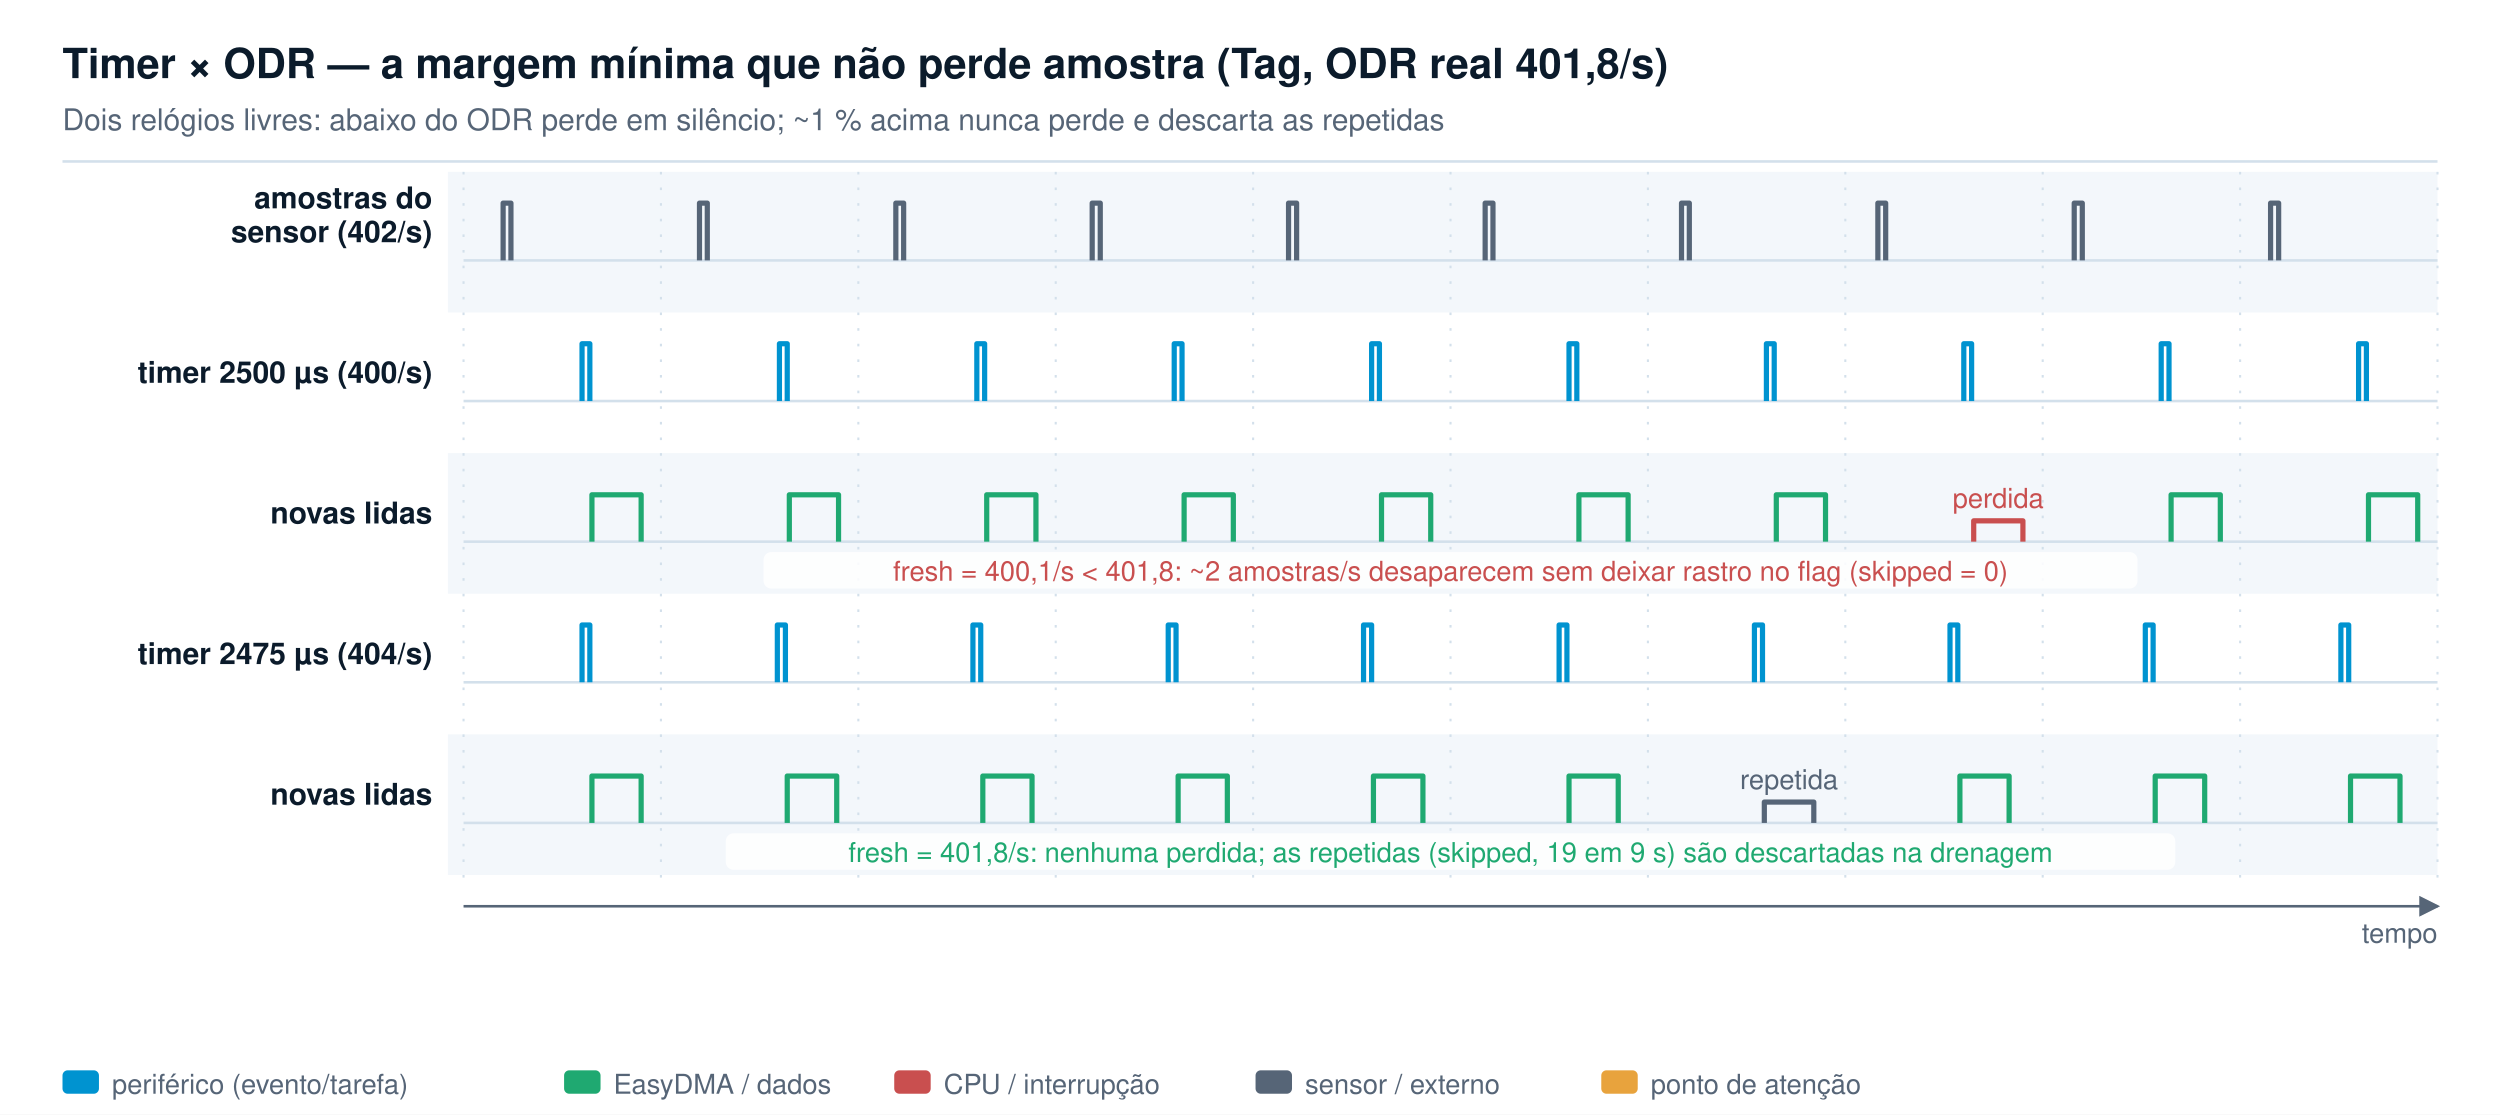
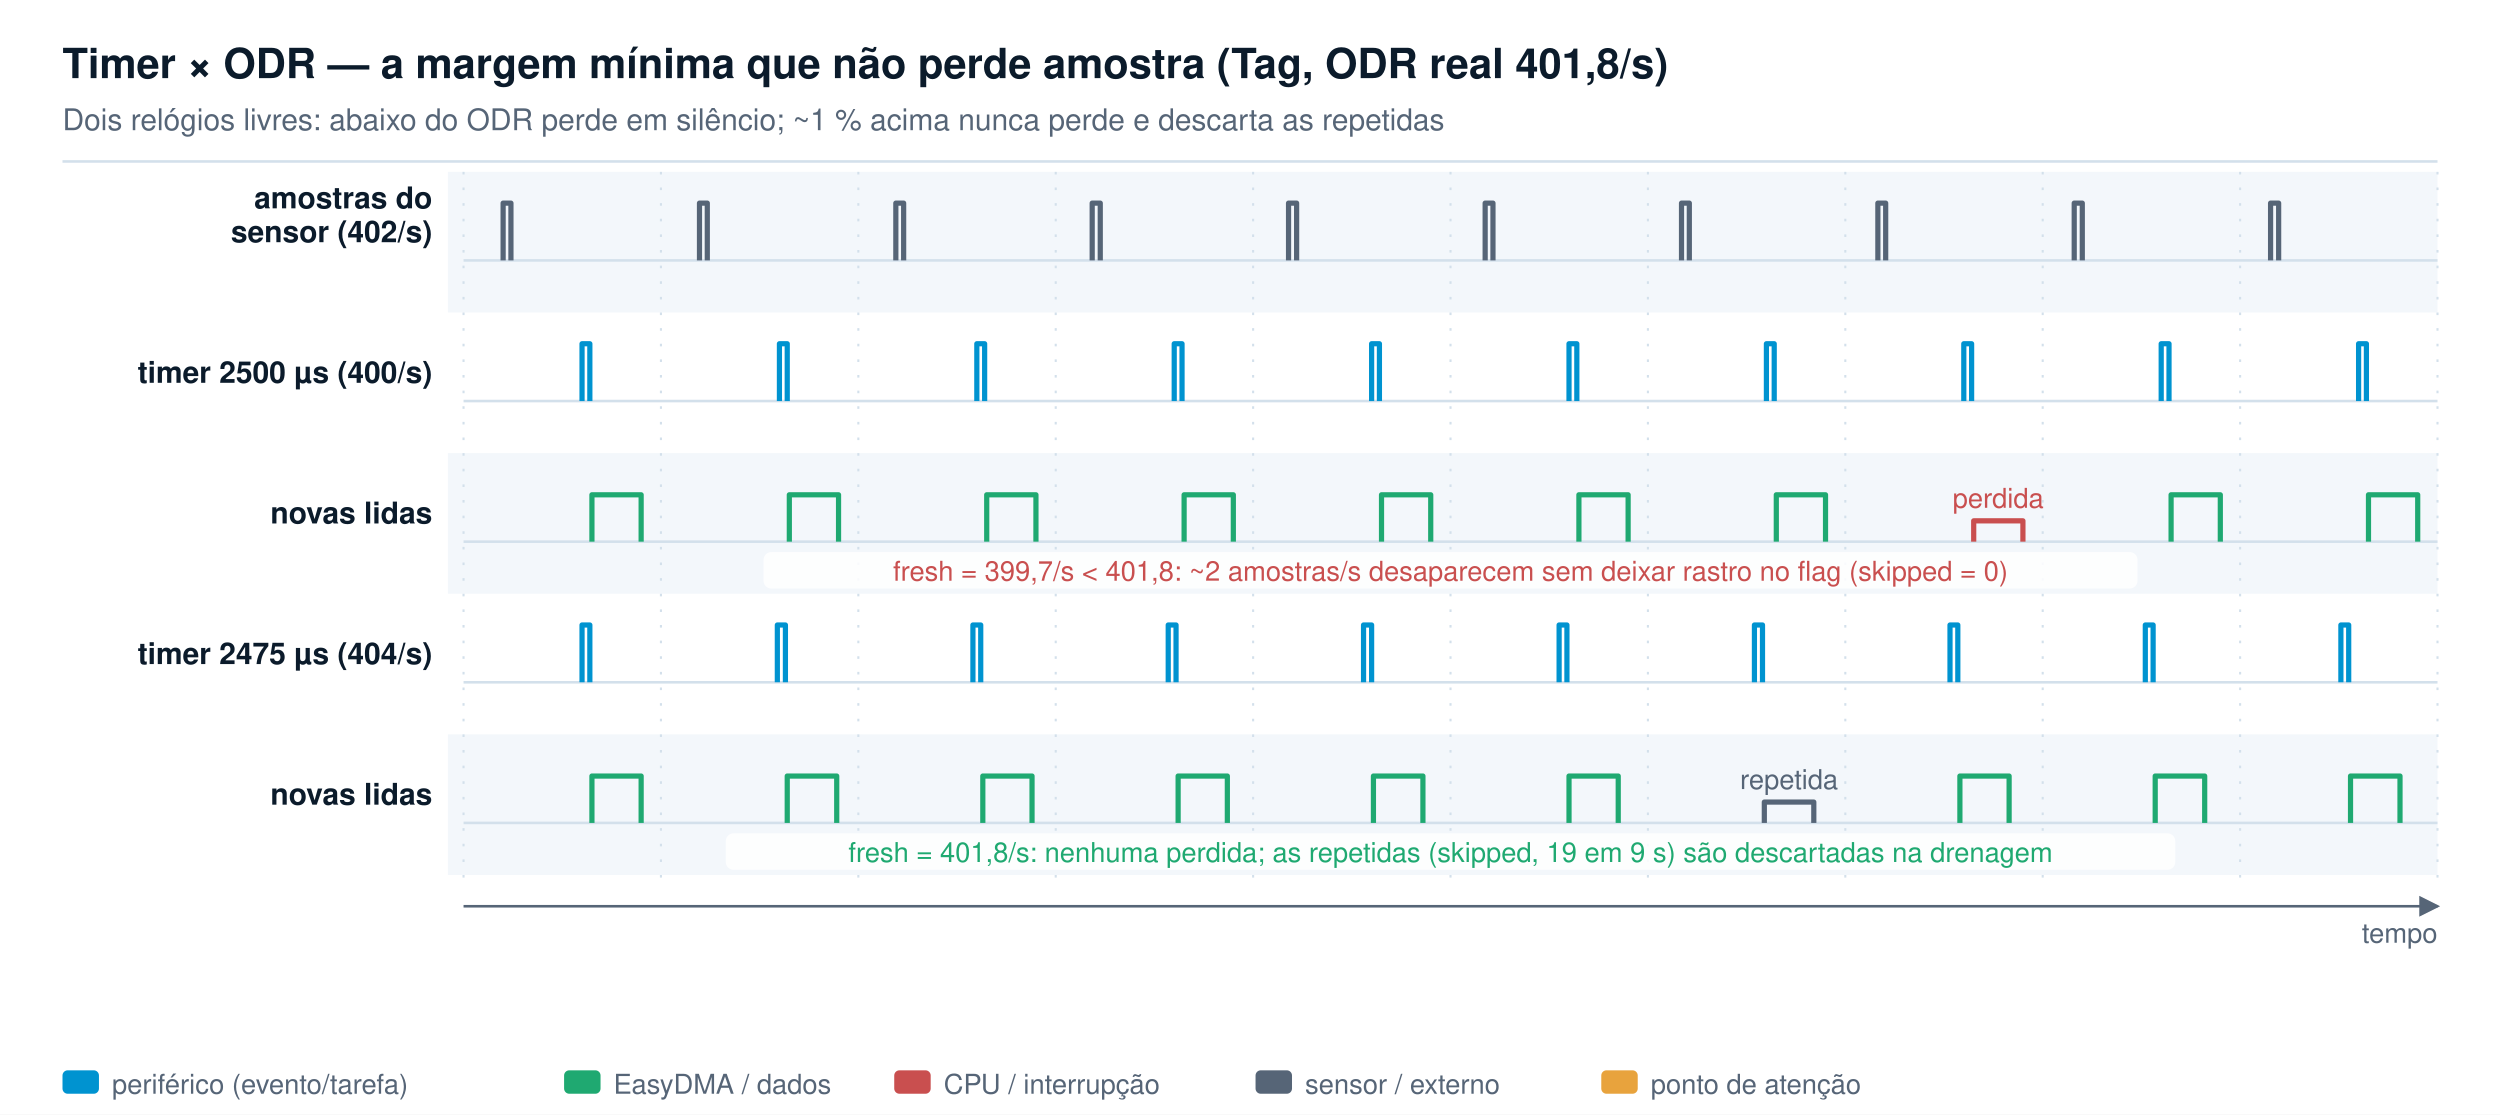
<svg xmlns="http://www.w3.org/2000/svg" width="960" height="428" viewBox="0 0 960 428">
  <defs>
    <marker id="arr" markerWidth="9" markerHeight="9" refX="7" refY="4.5" orient="auto" markerUnits="userSpaceOnUse">
      <path d="M0,0.5 L8,4.5 L0,8.5 z" fill="#566577" />
    </marker>
    <marker id="arr-blue" markerWidth="9" markerHeight="9" refX="7" refY="4.5" orient="auto" markerUnits="userSpaceOnUse">
      <path d="M0,0.5 L8,4.5 L0,8.5 z" fill="#0093D0" />
    </marker>
    <marker id="arr-green" markerWidth="9" markerHeight="9" refX="7" refY="4.5" orient="auto" markerUnits="userSpaceOnUse">
      <path d="M0,0.5 L8,4.5 L0,8.5 z" fill="#1FA971" />
    </marker>
    <marker id="arr-red" markerWidth="9" markerHeight="9" refX="7" refY="4.5" orient="auto" markerUnits="userSpaceOnUse">
      <path d="M0,0.5 L8,4.5 L0,8.5 z" fill="#C94F4F" />
    </marker>
    <filter id="shadow" x="-5%" y="-5%" width="110%" height="120%">
      <feDropShadow dx="0" dy="1.5" stdDeviation="1.5" flood-color="#00224E" flood-opacity="0.12" />
    </filter>
    <pattern id="hatch" width="6" height="6" patternUnits="userSpaceOnUse" patternTransform="rotate(45)">
      <line x1="0" y1="0" x2="0" y2="6" stroke="#D3E0EB" stroke-width="2" />
    </pattern>
  </defs>
  <rect width="100%" height="100%" fill="white" />
  <text x="24" y="30" fill="#0B1B2B" font-family="Segoe UI, Helvetica Neue, Helvetica, Arial, sans-serif" font-size="16" font-weight="600">Timer × ODR — a margem mínima que não perde amostra (Tag, ODR real 401,8/s)</text>
  <text x="24" y="50" fill="#566577" font-family="Segoe UI, Helvetica Neue, Helvetica, Arial, sans-serif" font-size="11.5">Dois relógios livres: abaixo do ODR perde em silêncio; ~1 % acima nunca perde e descarta as repetidas</text>
  <line x1="24" y1="62" x2="936" y2="62" stroke="#D3E0EB" stroke-width="1" />
  <rect x="172" y="66" width="764" height="54" fill="#F3F7FB" />
  <line x1="178" y1="100" x2="936" y2="100" stroke="#D3E0EB" stroke-width="1" />
  <text x="166" y="80" text-anchor="end" fill="#0B1B2B" font-family="Segoe UI, Helvetica Neue, Helvetica, Arial, sans-serif" font-size="11.5" font-weight="600">amostras do</text>
  <text x="166" y="93" text-anchor="end" fill="#0B1B2B" font-family="Segoe UI, Helvetica Neue, Helvetica, Arial, sans-serif" font-size="11.5" font-weight="600">sensor (402/s)</text>
  <line x1="178" y1="154" x2="936" y2="154" stroke="#D3E0EB" stroke-width="1" />
  <text x="166" y="147" text-anchor="end" fill="#0B1B2B" font-family="Segoe UI, Helvetica Neue, Helvetica, Arial, sans-serif" font-size="11.5" font-weight="600">timer 2500 µs (400/s)</text>
  <rect x="172" y="174" width="764" height="54" fill="#F3F7FB" />
  <line x1="178" y1="208" x2="936" y2="208" stroke="#D3E0EB" stroke-width="1" />
  <text x="166" y="201" text-anchor="end" fill="#0B1B2B" font-family="Segoe UI, Helvetica Neue, Helvetica, Arial, sans-serif" font-size="11.5" font-weight="600">novas lidas</text>
  <line x1="178" y1="262" x2="936" y2="262" stroke="#D3E0EB" stroke-width="1" />
  <text x="166" y="255" text-anchor="end" fill="#0B1B2B" font-family="Segoe UI, Helvetica Neue, Helvetica, Arial, sans-serif" font-size="11.5" font-weight="600">timer 2475 µs (404/s)</text>
  <rect x="172" y="282" width="764" height="54" fill="#F3F7FB" />
  <line x1="178" y1="316" x2="936" y2="316" stroke="#D3E0EB" stroke-width="1" />
  <text x="166" y="309" text-anchor="end" fill="#0B1B2B" font-family="Segoe UI, Helvetica Neue, Helvetica, Arial, sans-serif" font-size="11.5" font-weight="600">novas lidas</text>
  <line x1="178.0" y1="66" x2="178.0" y2="340" stroke="#D3E0EB" stroke-width="0.8" stroke-dasharray="1 5" />
  <line x1="253.8" y1="66" x2="253.8" y2="340" stroke="#D3E0EB" stroke-width="0.8" stroke-dasharray="1 5" />
  <line x1="329.6" y1="66" x2="329.6" y2="340" stroke="#D3E0EB" stroke-width="0.8" stroke-dasharray="1 5" />
  <line x1="405.4" y1="66" x2="405.4" y2="340" stroke="#D3E0EB" stroke-width="0.8" stroke-dasharray="1 5" />
  <line x1="481.2" y1="66" x2="481.2" y2="340" stroke="#D3E0EB" stroke-width="0.8" stroke-dasharray="1 5" />
  <line x1="557.0" y1="66" x2="557.0" y2="340" stroke="#D3E0EB" stroke-width="0.8" stroke-dasharray="1 5" />
  <line x1="632.8" y1="66" x2="632.8" y2="340" stroke="#D3E0EB" stroke-width="0.8" stroke-dasharray="1 5" />
  <line x1="708.6" y1="66" x2="708.6" y2="340" stroke="#D3E0EB" stroke-width="0.8" stroke-dasharray="1 5" />
  <line x1="784.4" y1="66" x2="784.4" y2="340" stroke="#D3E0EB" stroke-width="0.8" stroke-dasharray="1 5" />
  <line x1="860.2" y1="66" x2="860.2" y2="340" stroke="#D3E0EB" stroke-width="0.8" stroke-dasharray="1 5" />
  <line x1="936.0" y1="66" x2="936.0" y2="340" stroke="#D3E0EB" stroke-width="0.8" stroke-dasharray="1 5" />
  <path d="M193.2,100.0 V78.0 H196.2 V100.0" fill="none" stroke="#566577" stroke-width="2" stroke-linejoin="round" />
  <path d="M268.6,100.0 V78.0 H271.6 V100.0" fill="none" stroke="#566577" stroke-width="2" stroke-linejoin="round" />
  <path d="M344.0,100.0 V78.0 H347.0 V100.0" fill="none" stroke="#566577" stroke-width="2" stroke-linejoin="round" />
  <path d="M419.4,100.0 V78.0 H422.5 V100.0" fill="none" stroke="#566577" stroke-width="2" stroke-linejoin="round" />
  <path d="M494.8,100.0 V78.0 H497.9 V100.0" fill="none" stroke="#566577" stroke-width="2" stroke-linejoin="round" />
  <path d="M570.3,100.0 V78.0 H573.3 V100.0" fill="none" stroke="#566577" stroke-width="2" stroke-linejoin="round" />
  <path d="M645.7,100.0 V78.0 H648.7 V100.0" fill="none" stroke="#566577" stroke-width="2" stroke-linejoin="round" />
  <path d="M721.1,100.0 V78.0 H724.1 V100.0" fill="none" stroke="#566577" stroke-width="2" stroke-linejoin="round" />
  <path d="M796.5,100.0 V78.0 H799.6 V100.0" fill="none" stroke="#566577" stroke-width="2" stroke-linejoin="round" />
  <path d="M871.9,100.0 V78.0 H875.0 V100.0" fill="none" stroke="#566577" stroke-width="2" stroke-linejoin="round" />
  <path d="M223.5,154.0 V132.0 H226.5 V154.0" fill="none" stroke="#0093D0" stroke-width="2" stroke-linejoin="round" />
  <path d="M299.3,154.0 V132.0 H302.3 V154.0" fill="none" stroke="#0093D0" stroke-width="2" stroke-linejoin="round" />
  <path d="M375.1,154.0 V132.0 H378.1 V154.0" fill="none" stroke="#0093D0" stroke-width="2" stroke-linejoin="round" />
  <path d="M450.9,154.0 V132.0 H453.9 V154.0" fill="none" stroke="#0093D0" stroke-width="2" stroke-linejoin="round" />
  <path d="M526.7,154.0 V132.0 H529.7 V154.0" fill="none" stroke="#0093D0" stroke-width="2" stroke-linejoin="round" />
  <path d="M602.5,154.0 V132.0 H605.5 V154.0" fill="none" stroke="#0093D0" stroke-width="2" stroke-linejoin="round" />
  <path d="M678.3,154.0 V132.0 H681.3 V154.0" fill="none" stroke="#0093D0" stroke-width="2" stroke-linejoin="round" />
  <path d="M754.1,154.0 V132.0 H757.1 V154.0" fill="none" stroke="#0093D0" stroke-width="2" stroke-linejoin="round" />
  <path d="M829.9,154.0 V132.0 H832.9 V154.0" fill="none" stroke="#0093D0" stroke-width="2" stroke-linejoin="round" />
  <path d="M905.7,154.0 V132.0 H908.7 V154.0" fill="none" stroke="#0093D0" stroke-width="2" stroke-linejoin="round" />
  <path d="M227.3,208.0 V190.0 H246.2 V208.0" fill="none" stroke="#1FA971" stroke-width="2" stroke-linejoin="round" />
  <path d="M303.1,208.0 V190.0 H322.0 V208.0" fill="none" stroke="#1FA971" stroke-width="2" stroke-linejoin="round" />
  <path d="M378.9,208.0 V190.0 H397.8 V208.0" fill="none" stroke="#1FA971" stroke-width="2" stroke-linejoin="round" />
  <path d="M454.7,208.0 V190.0 H473.6 V208.0" fill="none" stroke="#1FA971" stroke-width="2" stroke-linejoin="round" />
  <path d="M530.5,208.0 V190.0 H549.4 V208.0" fill="none" stroke="#1FA971" stroke-width="2" stroke-linejoin="round" />
  <path d="M606.3,208.0 V190.0 H625.2 V208.0" fill="none" stroke="#1FA971" stroke-width="2" stroke-linejoin="round" />
  <path d="M682.1,208.0 V190.0 H701.0 V208.0" fill="none" stroke="#1FA971" stroke-width="2" stroke-linejoin="round" />
  <path d="M757.9,208.0 V200.0 H776.8 V208.0" fill="none" stroke="#C94F4F" stroke-width="2" stroke-linejoin="round" />
  <text x="767.3" y="195.0" fill="#C94F4F" text-anchor="middle" font-family="Segoe UI, Helvetica Neue, Helvetica, Arial, sans-serif" font-size="10.5">perdida</text>
  <path d="M833.7,208.0 V190.0 H852.6 V208.0" fill="none" stroke="#1FA971" stroke-width="2" stroke-linejoin="round" />
  <path d="M909.5,208.0 V190.0 H928.4 V208.0" fill="none" stroke="#1FA971" stroke-width="2" stroke-linejoin="round" />
  <path d="M223.5,262.0 V240.0 H226.5 V262.0" fill="none" stroke="#0093D0" stroke-width="2" stroke-linejoin="round" />
  <path d="M298.5,262.0 V240.0 H301.6 V262.0" fill="none" stroke="#0093D0" stroke-width="2" stroke-linejoin="round" />
  <path d="M373.6,262.0 V240.0 H376.6 V262.0" fill="none" stroke="#0093D0" stroke-width="2" stroke-linejoin="round" />
  <path d="M448.6,262.0 V240.0 H451.6 V262.0" fill="none" stroke="#0093D0" stroke-width="2" stroke-linejoin="round" />
  <path d="M523.6,262.0 V240.0 H526.7 V262.0" fill="none" stroke="#0093D0" stroke-width="2" stroke-linejoin="round" />
  <path d="M598.7,262.0 V240.0 H601.7 V262.0" fill="none" stroke="#0093D0" stroke-width="2" stroke-linejoin="round" />
  <path d="M673.7,262.0 V240.0 H676.8 V262.0" fill="none" stroke="#0093D0" stroke-width="2" stroke-linejoin="round" />
  <path d="M748.8,262.0 V240.0 H751.8 V262.0" fill="none" stroke="#0093D0" stroke-width="2" stroke-linejoin="round" />
  <path d="M823.8,262.0 V240.0 H826.8 V262.0" fill="none" stroke="#0093D0" stroke-width="2" stroke-linejoin="round" />
  <path d="M898.9,262.0 V240.0 H901.9 V262.0" fill="none" stroke="#0093D0" stroke-width="2" stroke-linejoin="round" />
  <path d="M227.3,316.0 V298.0 H246.2 V316.0" fill="none" stroke="#1FA971" stroke-width="2" stroke-linejoin="round" />
  <path d="M302.3,316.0 V298.0 H321.3 V316.0" fill="none" stroke="#1FA971" stroke-width="2" stroke-linejoin="round" />
  <path d="M377.4,316.0 V298.0 H396.3 V316.0" fill="none" stroke="#1FA971" stroke-width="2" stroke-linejoin="round" />
  <path d="M452.4,316.0 V298.0 H471.3 V316.0" fill="none" stroke="#1FA971" stroke-width="2" stroke-linejoin="round" />
  <path d="M527.4,316.0 V298.0 H546.4 V316.0" fill="none" stroke="#1FA971" stroke-width="2" stroke-linejoin="round" />
  <path d="M602.5,316.0 V298.0 H621.4 V316.0" fill="none" stroke="#1FA971" stroke-width="2" stroke-linejoin="round" />
  <path d="M677.5,316.0 V308.0 H696.5 V316.0" fill="none" stroke="#566577" stroke-width="2" stroke-linejoin="round" />
  <text x="687.0" y="303.0" fill="#566577" text-anchor="middle" font-family="Segoe UI, Helvetica Neue, Helvetica, Arial, sans-serif" font-size="10.5">repetida</text>
  <path d="M752.6,316.0 V298.0 H771.5 V316.0" fill="none" stroke="#1FA971" stroke-width="2" stroke-linejoin="round" />
  <path d="M827.6,316.0 V298.0 H846.6 V316.0" fill="none" stroke="#1FA971" stroke-width="2" stroke-linejoin="round" />
  <path d="M902.6,316.0 V298.0 H921.6 V316.0" fill="none" stroke="#1FA971" stroke-width="2" stroke-linejoin="round" />
  <rect x="293.2" y="212" width="527.6" height="14" rx="3" fill="white" opacity="0.85" />
-   <text x="557.0" y="223.0" fill="#C94F4F" text-anchor="middle" font-family="Segoe UI, Helvetica Neue, Helvetica, Arial, sans-serif" font-size="10.5">fresh = 400,1/s &lt; 401,8: ~2 amostras/s desaparecem sem deixar rastro no flag (skipped = 0)</text>
+   <text x="557.0" y="223.0" fill="#C94F4F" text-anchor="middle" font-family="Segoe UI, Helvetica Neue, Helvetica, Arial, sans-serif" font-size="10.5">fresh = 399,7/s &lt; 401,8: ~2 amostras/s desaparecem sem deixar rastro no flag (skipped = 0)</text>
  <rect x="278.7" y="320" width="556.6" height="14" rx="3" fill="white" opacity="0.85" />
  <text x="557.0" y="331.0" fill="#1FA971" text-anchor="middle" font-family="Segoe UI, Helvetica Neue, Helvetica, Arial, sans-serif" font-size="10.5">fresh = 401,8/s: nenhuma perdida; as repetidas (skipped, 19 em 9 s) são descartadas na drenagem</text>
  <line x1="178" y1="348" x2="936" y2="348" stroke="#566577" stroke-width="1" marker-end="url(#arr)" />
  <text x="936" y="362" text-anchor="end" fill="#566577" font-family="Segoe UI, Helvetica Neue, Helvetica, Arial, sans-serif" font-size="10.5">tempo</text>
  <rect x="24" y="411" width="14" height="9" rx="2" fill="#0093D0" />
  <text x="43" y="420" fill="#566577" font-family="Segoe UI, Helvetica Neue, Helvetica, Arial, sans-serif" font-size="10.5">periférico (evento/tarefa)</text>
  <rect x="216.61" y="411" width="14" height="9" rx="2" fill="#1FA971" />
  <text x="235.61" y="420" fill="#566577" font-family="Segoe UI, Helvetica Neue, Helvetica, Arial, sans-serif" font-size="10.5">EasyDMA / dados</text>
  <rect x="343.385" y="411" width="14" height="9" rx="2" fill="#C94F4F" />
  <text x="362.385" y="420" fill="#566577" font-family="Segoe UI, Helvetica Neue, Helvetica, Arial, sans-serif" font-size="10.5">CPU / interrupção</text>
  <rect x="482.13" y="411" width="14" height="9" rx="2" fill="#566577" />
  <text x="501.13" y="420" fill="#566577" font-family="Segoe UI, Helvetica Neue, Helvetica, Arial, sans-serif" font-size="10.5">sensor / externo</text>
  <rect x="614.89" y="411" width="14" height="9" rx="2" fill="#E8A33D" />
  <text x="633.89" y="420" fill="#566577" font-family="Segoe UI, Helvetica Neue, Helvetica, Arial, sans-serif" font-size="10.5">ponto de atenção</text>
</svg>
